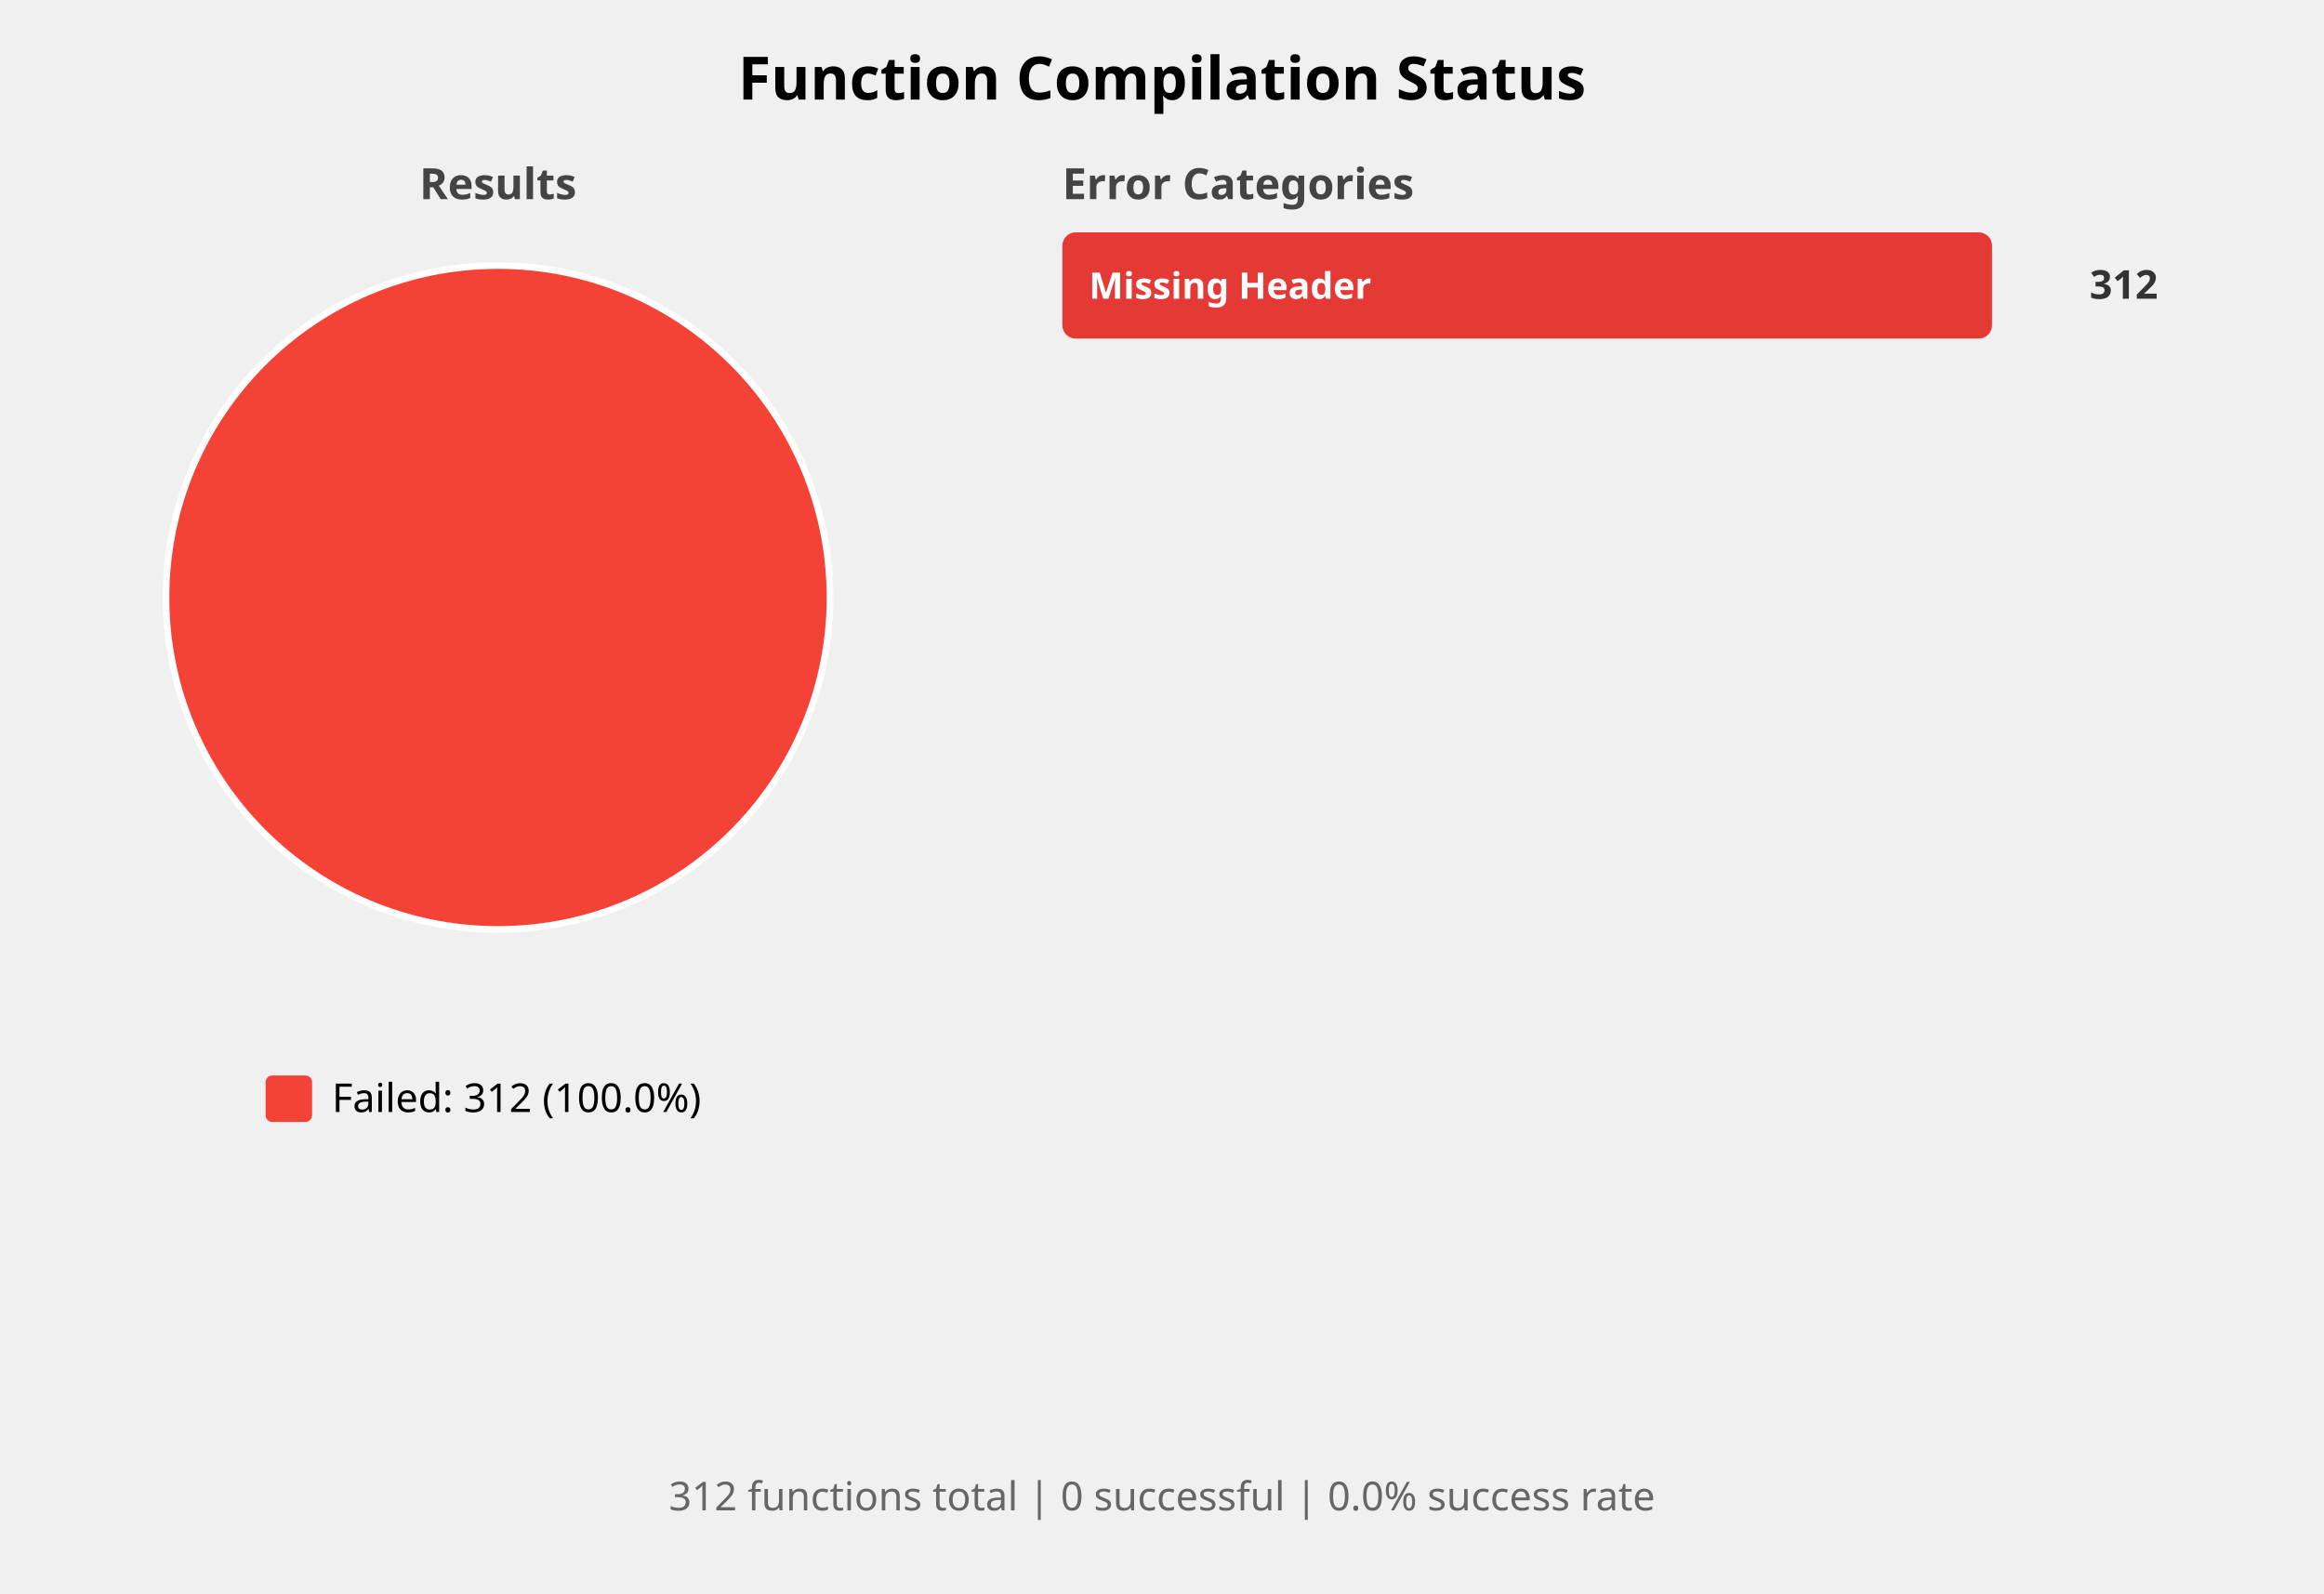
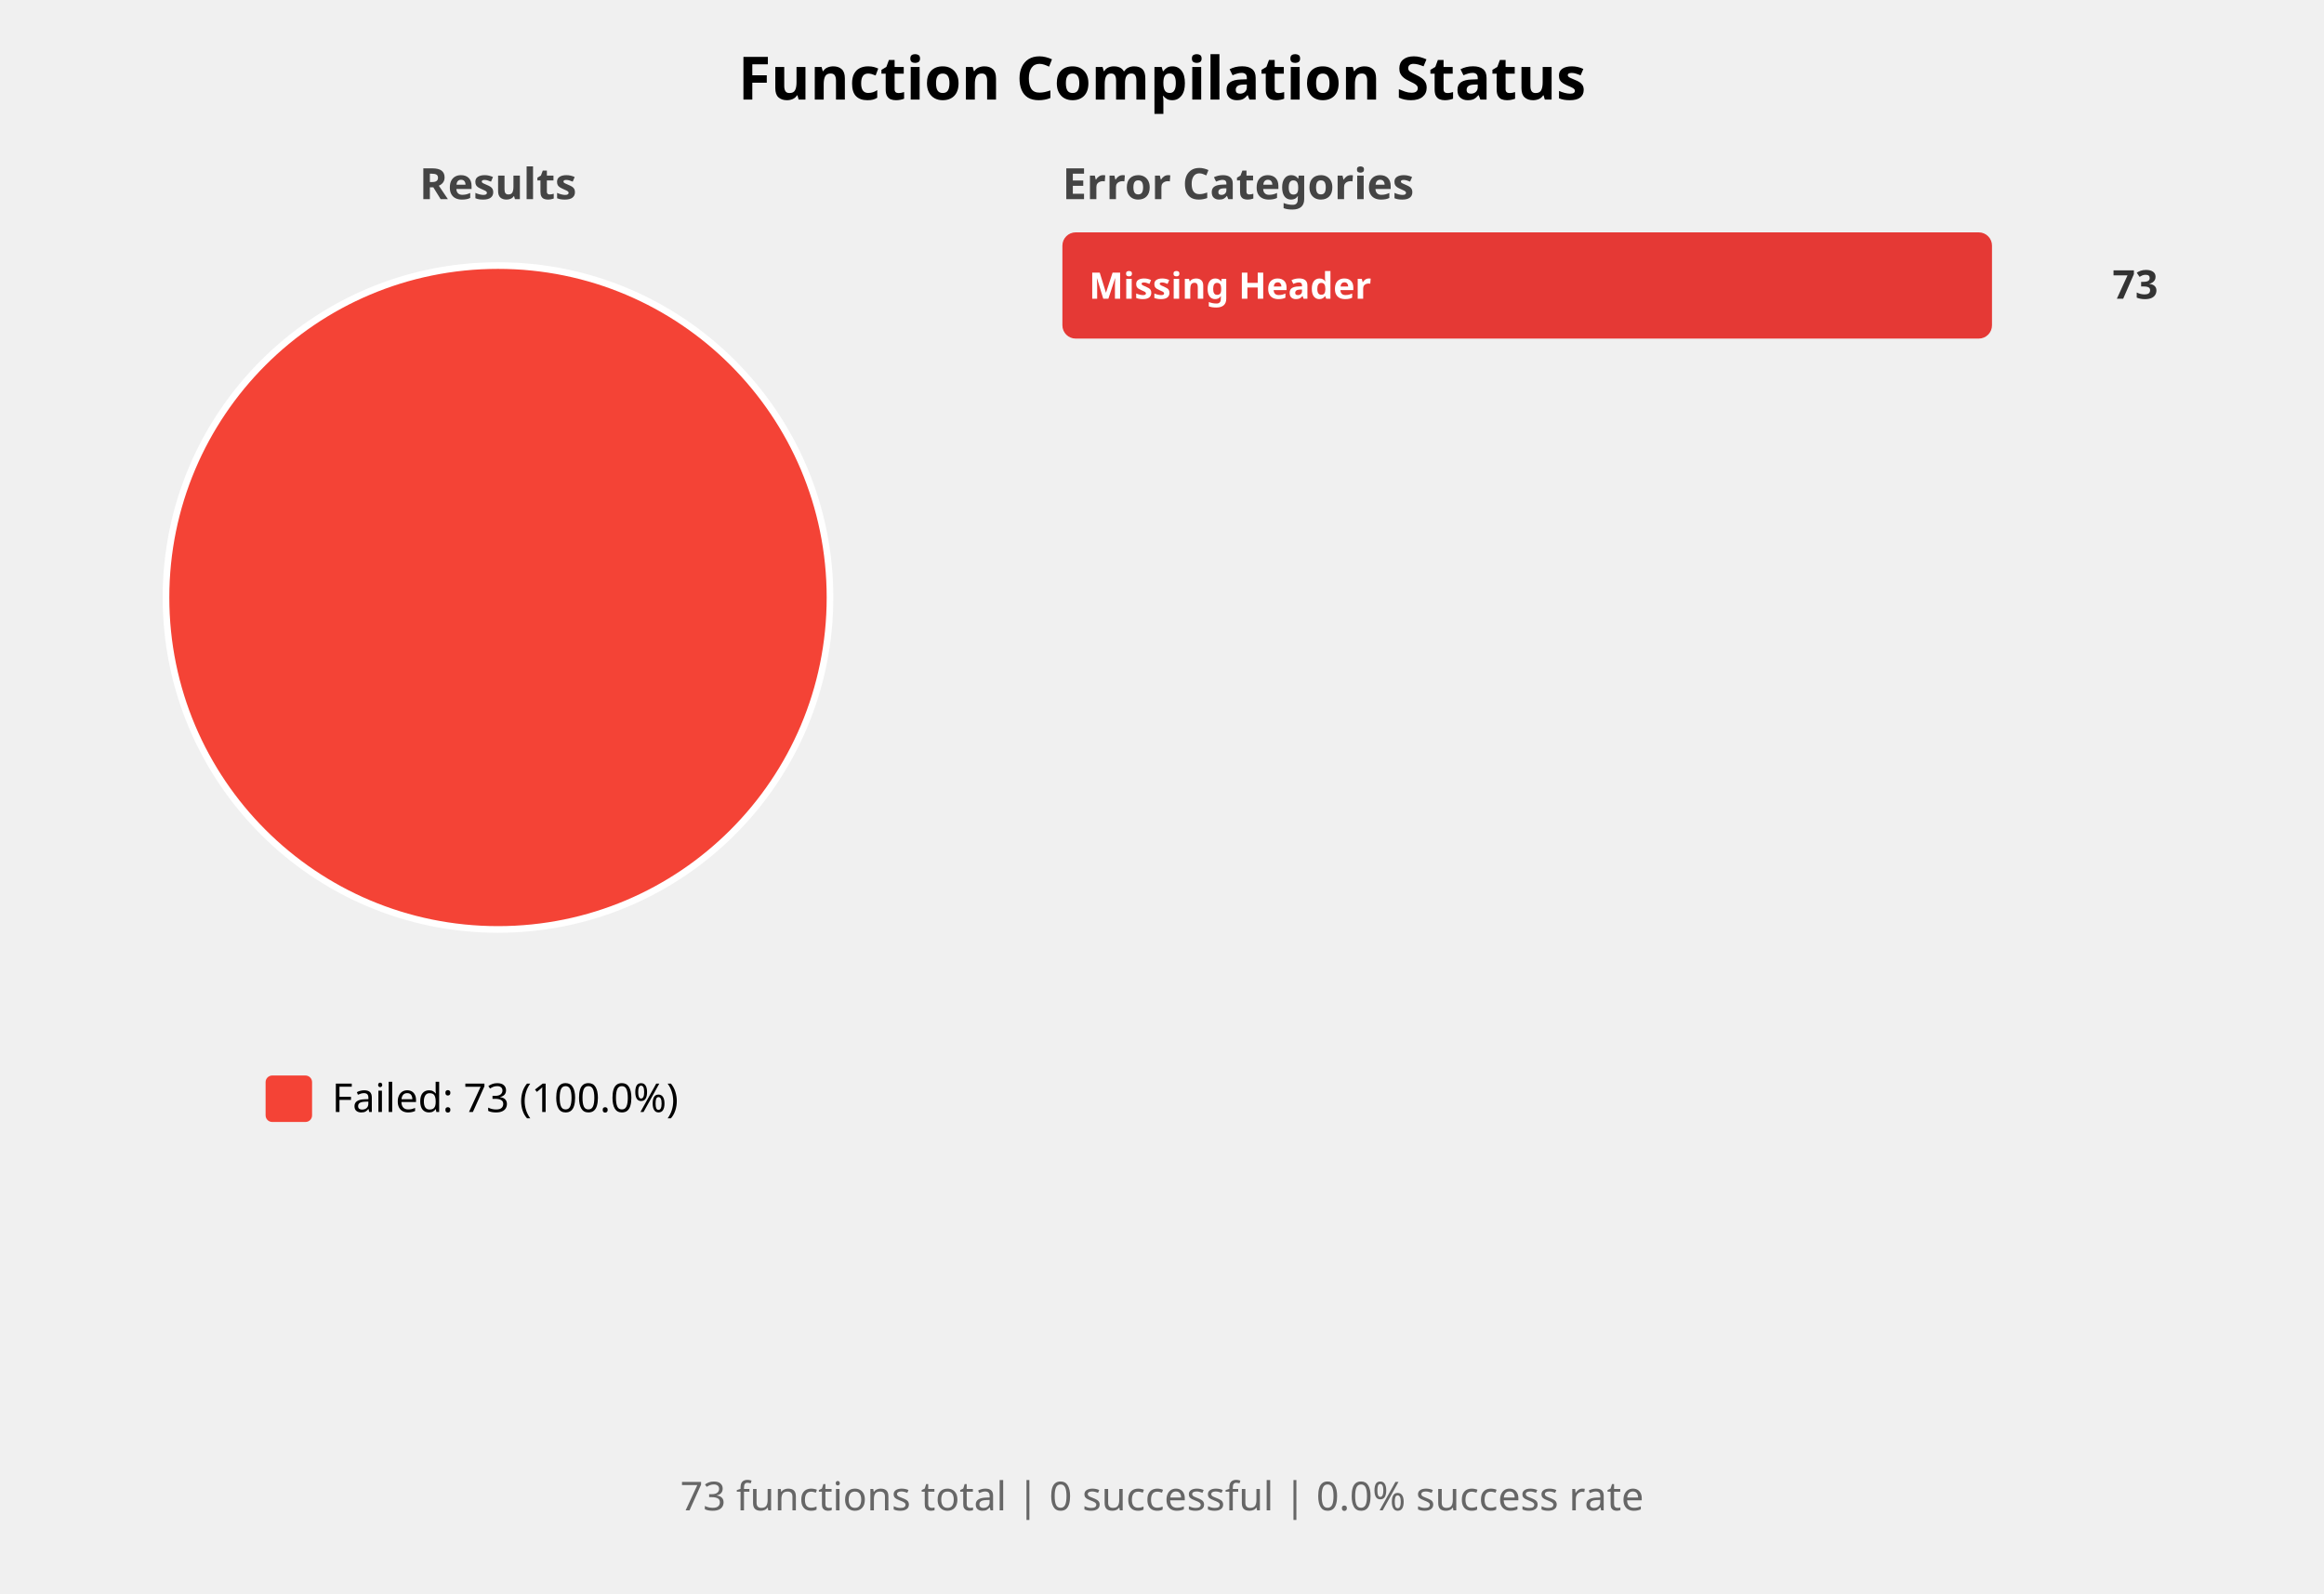
<svg xmlns="http://www.w3.org/2000/svg" width="700" height="480" viewBox="0 0 700 480">
  <style>
    .title { font: bold 18px sans-serif; }
    .subtitle { font: bold 13px sans-serif; fill: #444; }
    .label { font: 12px sans-serif; }
    .bar-label { font: bold 11px sans-serif; fill: white; }
    .bar-label-dark { font: bold 11px sans-serif; fill: #333; }
    .count { font: bold 12px sans-serif; fill: #333; }
    .summary { font: 12px sans-serif; fill: #666; }
  </style>
  <rect width="100%%" height="100%%" fill="white" />
  <text x="350" y="30" class="title" text-anchor="middle">Function Compilation Status</text>
  <text x="150" y="60" class="subtitle" text-anchor="middle">Results</text>
  <circle cx="150" cy="180" r="100" fill="#F44336" stroke="white" stroke-width="2" />
  <rect x="80" y="324" width="14" height="14" fill="#F44336" rx="2" />
-   <text x="100" y="335" class="label">Failed: 312 (100.0%)</text>
+   <text x="100" y="335" class="label">Failed: 73 (100.0%)</text>
  <text x="320" y="60" class="subtitle">Error Categories</text>
  <rect x="320" y="70" width="280" height="32" fill="#EEEEEE" rx="4" />
  <rect x="320" y="70" width="280" height="32" fill="#E53935" rx="4" />
  <text x="328" y="90" class="bar-label">Missing Header</text>
-   <text x="650" y="90" class="count" text-anchor="end">312</text>
+   <text x="650" y="90" class="count" text-anchor="end">73</text>
  <text x="350" y="455" class="summary" text-anchor="middle">
-     312 functions total | 0 successful | 0.0% success rate
+     73 functions total | 0 successful | 0.0% success rate
  </text>
</svg>
